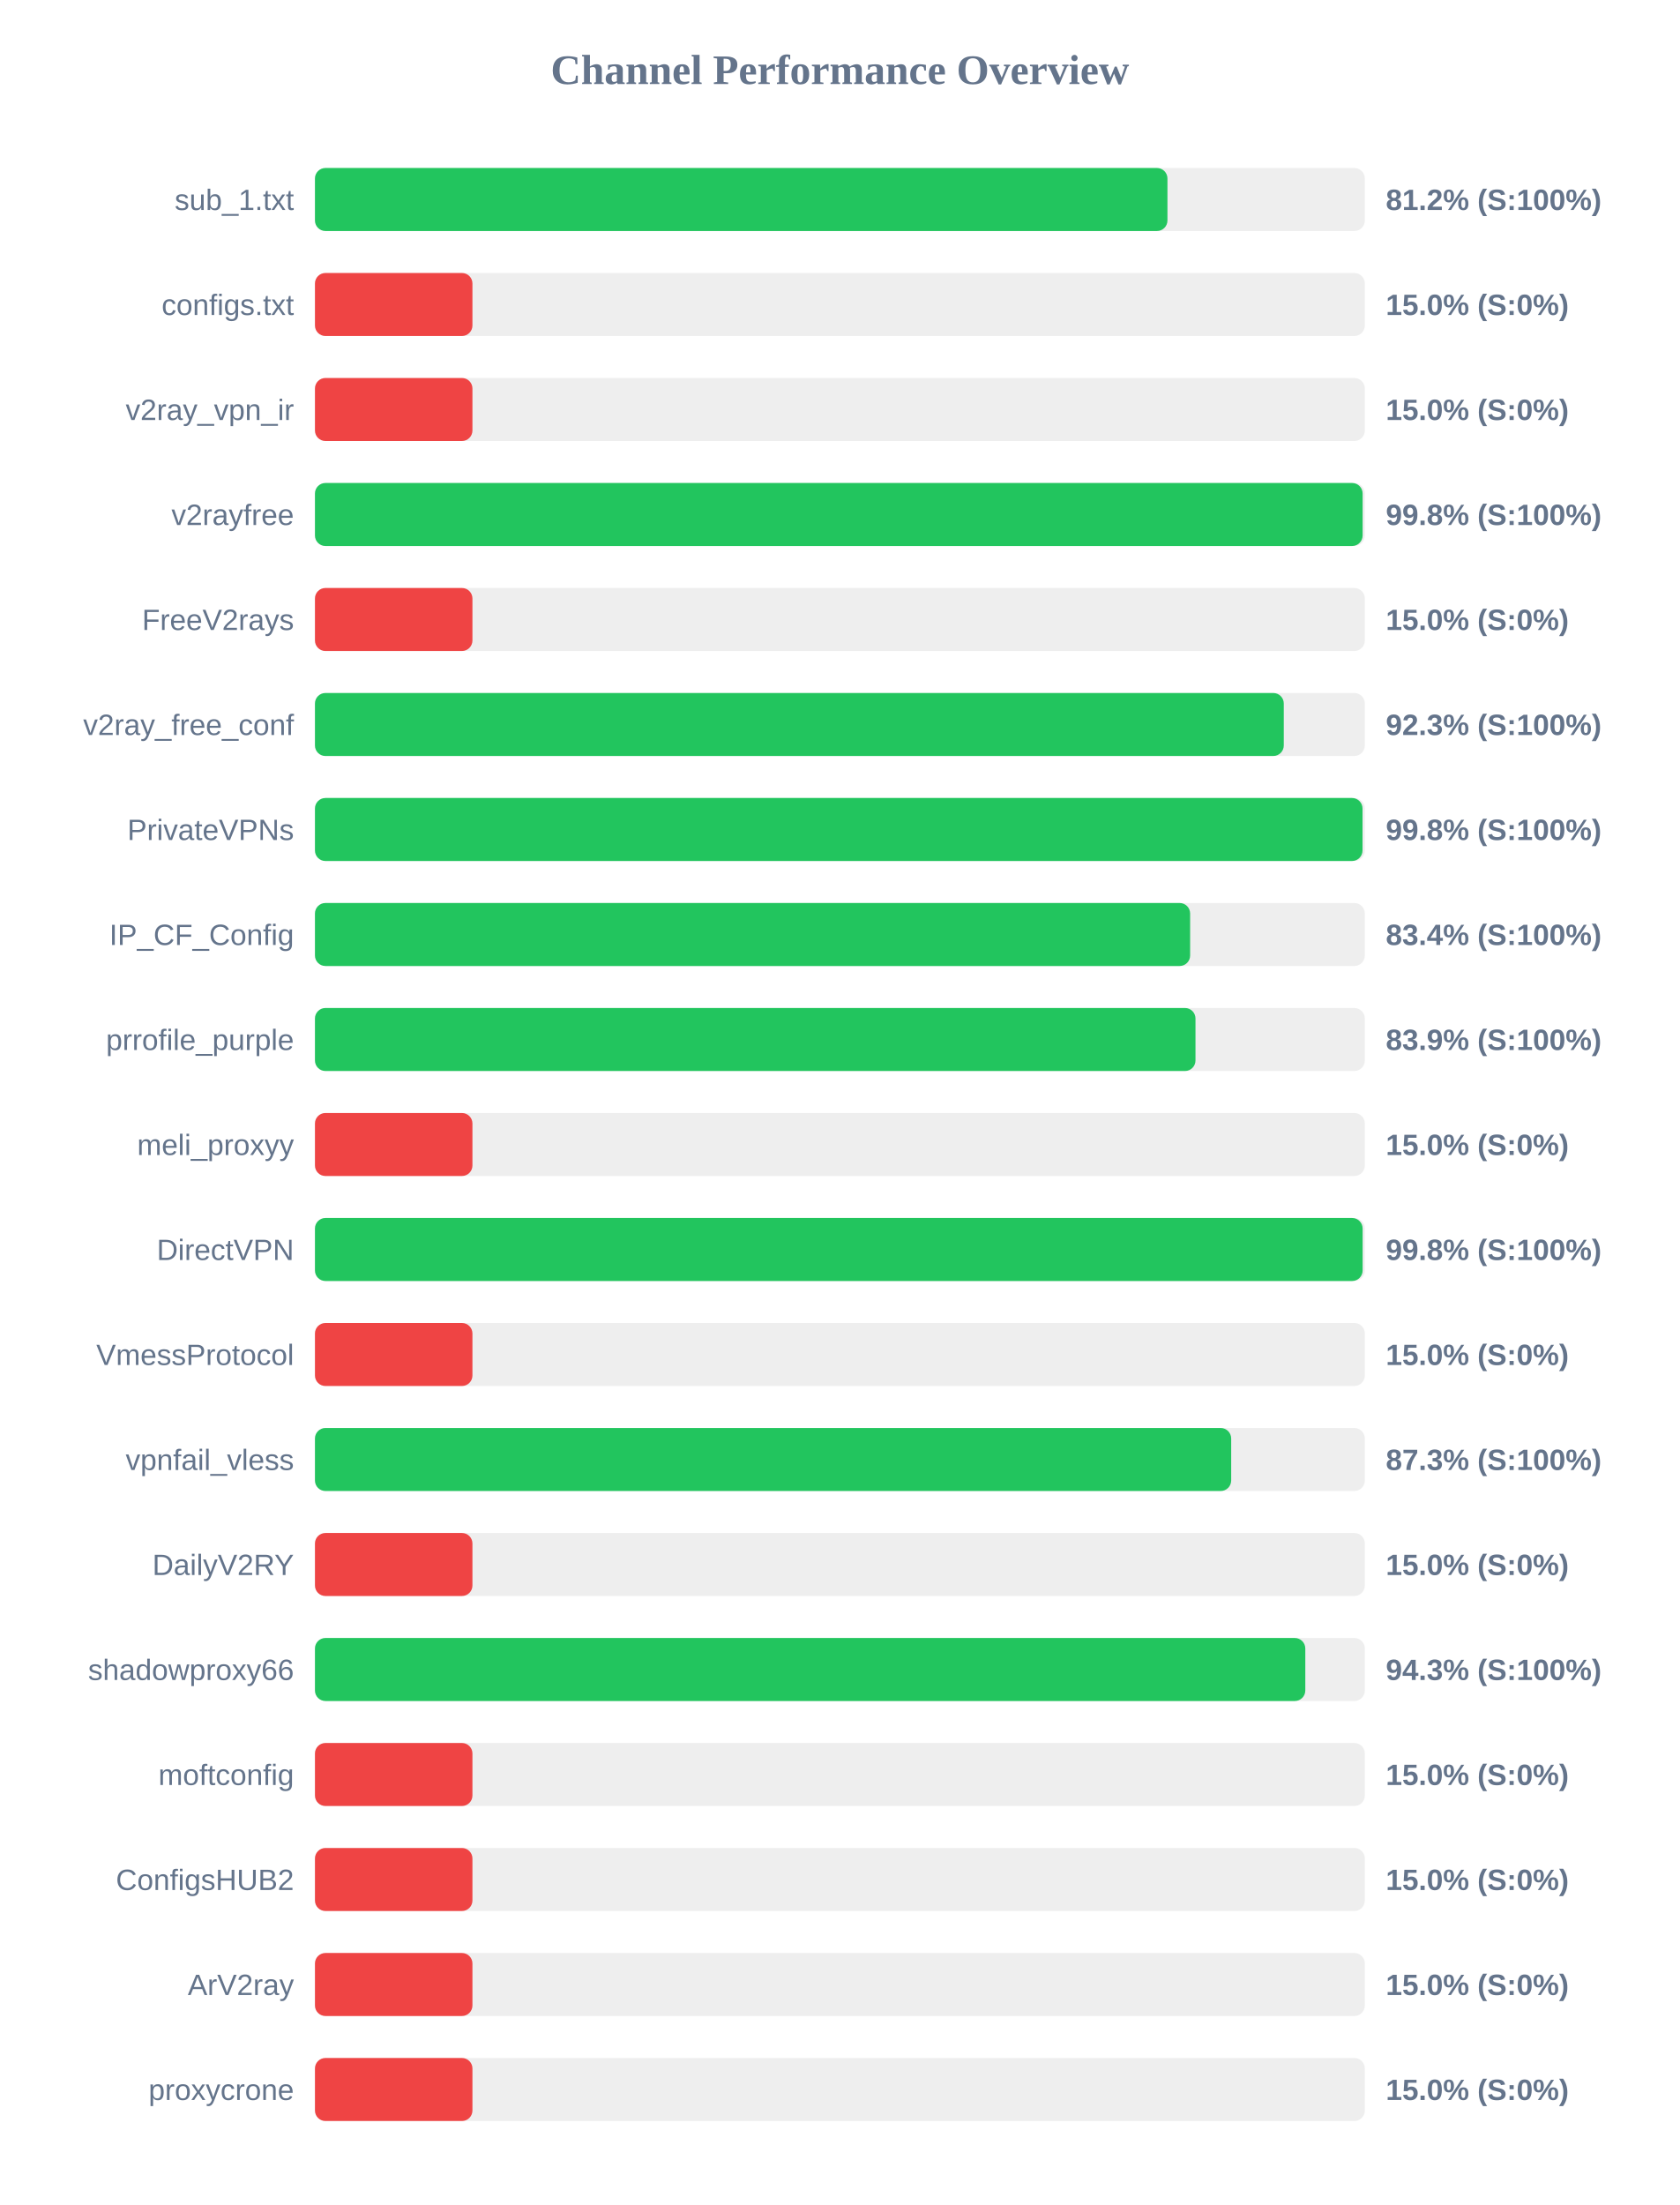
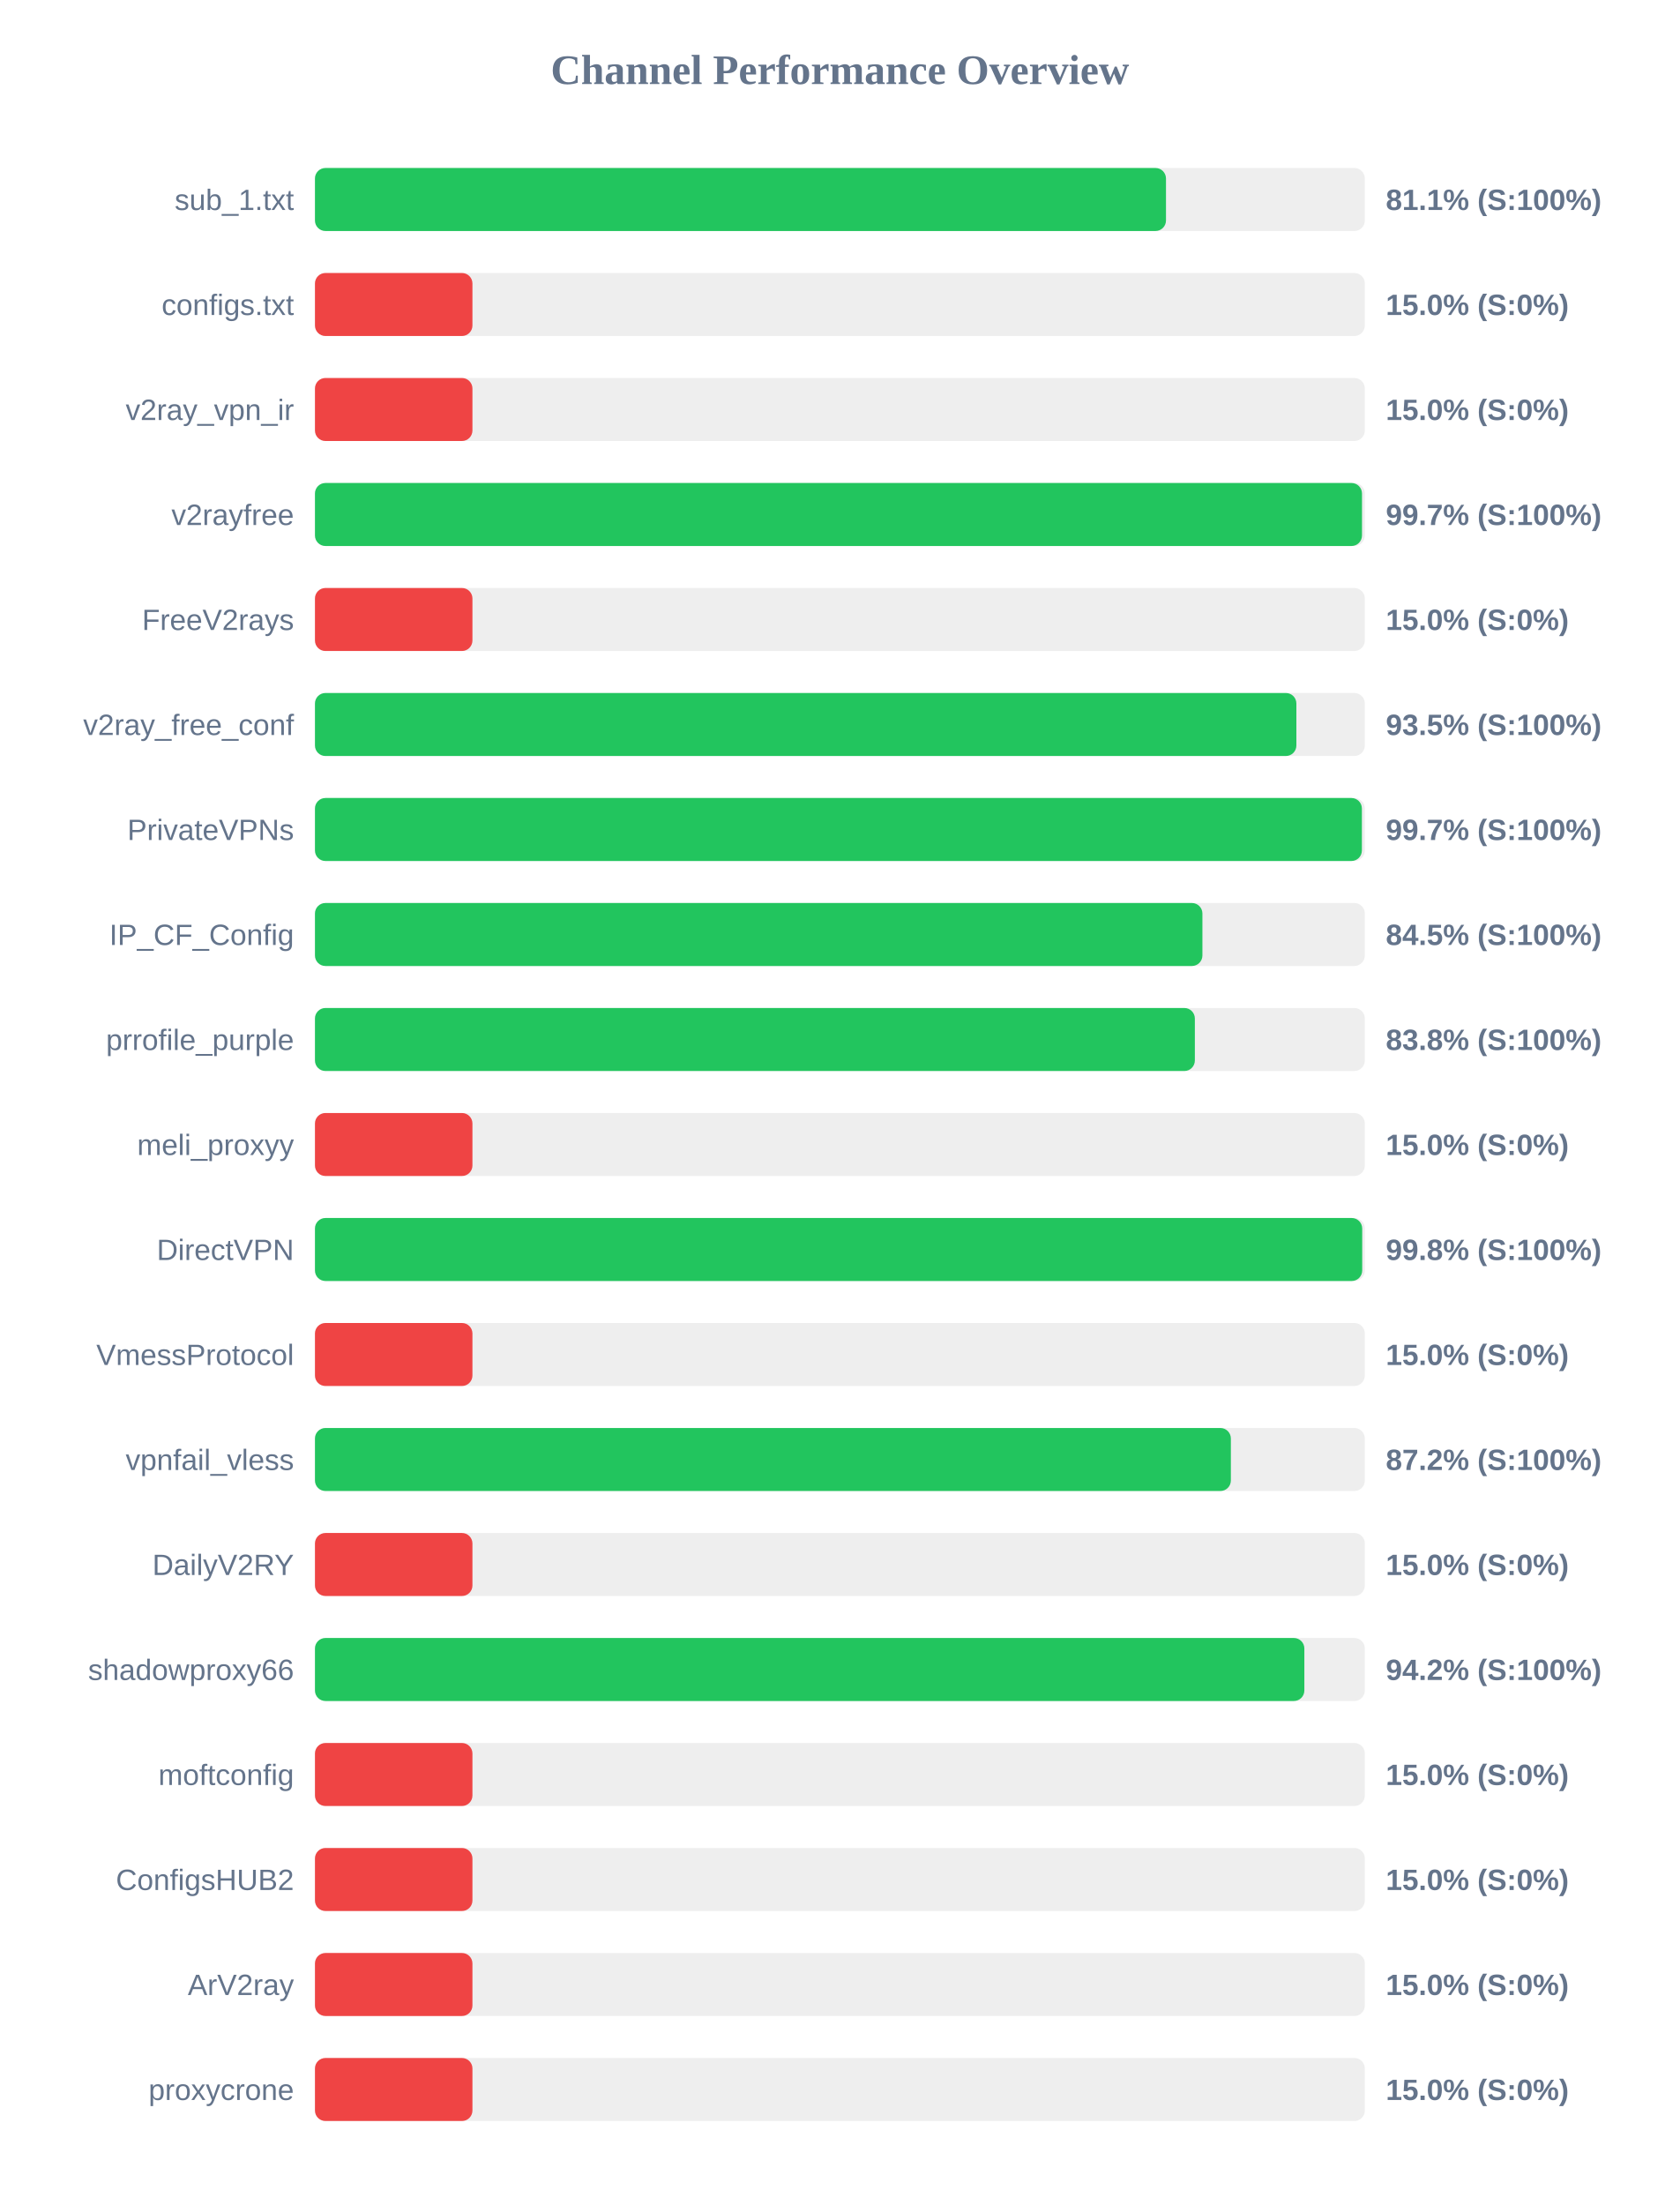
<svg xmlns="http://www.w3.org/2000/svg" width="800" height="1050" version="1.1">
  <style>
        .row { font: 14px Arial; fill: #64748b; }
        .score { font: bold 14px Arial; fill: #64748b; }
    </style>
  <text x="400" y="40" text-anchor="middle" font-size="20px" font-weight="bold" fill="#64748b">Channel Performance Overview</text>
  <rect x="150" y="80" width="500" height="30" fill="#eee" rx="5" />
-   <rect x="150" y="80" width="406.0" height="30" fill="#22c55e" rx="5" />
+   <rect x="150" y="80" width="405.3" height="30" fill="#22c55e" rx="5" />
  <text x="140" y="100" text-anchor="end" class="row">sub_1.txt</text>
-   <text x="660" y="100" text-anchor="start" class="score">81.2% (S:100%)</text>
+   <text x="660" y="100" text-anchor="start" class="score">81.1% (S:100%)</text>
  <rect x="150" y="130" width="500" height="30" fill="#eee" rx="5" />
  <rect x="150" y="130" width="75.0" height="30" fill="#ef4444" rx="5" />
  <text x="140" y="150" text-anchor="end" class="row">configs.txt</text>
  <text x="660" y="150" text-anchor="start" class="score">15.0% (S:0%)</text>
  <rect x="150" y="180" width="500" height="30" fill="#eee" rx="5" />
  <rect x="150" y="180" width="75.0" height="30" fill="#ef4444" rx="5" />
  <text x="140" y="200" text-anchor="end" class="row">v2ray_vpn_ir</text>
  <text x="660" y="200" text-anchor="start" class="score">15.0% (S:0%)</text>
  <rect x="150" y="230" width="500" height="30" fill="#eee" rx="5" />
-   <rect x="150" y="230" width="498.95" height="30" fill="#22c55e" rx="5" />
+   <rect x="150" y="230" width="498.65" height="30" fill="#22c55e" rx="5" />
  <text x="140" y="250" text-anchor="end" class="row">v2rayfree</text>
-   <text x="660" y="250" text-anchor="start" class="score">99.8% (S:100%)</text>
+   <text x="660" y="250" text-anchor="start" class="score">99.7% (S:100%)</text>
  <rect x="150" y="280" width="500" height="30" fill="#eee" rx="5" />
  <rect x="150" y="280" width="75.0" height="30" fill="#ef4444" rx="5" />
  <text x="140" y="300" text-anchor="end" class="row">FreeV2rays</text>
  <text x="660" y="300" text-anchor="start" class="score">15.0% (S:0%)</text>
  <rect x="150" y="330" width="500" height="30" fill="#eee" rx="5" />
-   <rect x="150" y="330" width="461.4" height="30" fill="#22c55e" rx="5" />
+   <rect x="150" y="330" width="467.4" height="30" fill="#22c55e" rx="5" />
  <text x="140" y="350" text-anchor="end" class="row">v2ray_free_conf</text>
-   <text x="660" y="350" text-anchor="start" class="score">92.3% (S:100%)</text>
+   <text x="660" y="350" text-anchor="start" class="score">93.5% (S:100%)</text>
  <rect x="150" y="380" width="500" height="30" fill="#eee" rx="5" />
-   <rect x="150" y="380" width="498.9" height="30" fill="#22c55e" rx="5" />
+   <rect x="150" y="380" width="498.6" height="30" fill="#22c55e" rx="5" />
  <text x="140" y="400" text-anchor="end" class="row">PrivateVPNs</text>
-   <text x="660" y="400" text-anchor="start" class="score">99.8% (S:100%)</text>
+   <text x="660" y="400" text-anchor="start" class="score">99.7% (S:100%)</text>
  <rect x="150" y="430" width="500" height="30" fill="#eee" rx="5" />
-   <rect x="150" y="430" width="416.8" height="30" fill="#22c55e" rx="5" />
+   <rect x="150" y="430" width="422.65" height="30" fill="#22c55e" rx="5" />
  <text x="140" y="450" text-anchor="end" class="row">IP_CF_Config</text>
-   <text x="660" y="450" text-anchor="start" class="score">83.4% (S:100%)</text>
+   <text x="660" y="450" text-anchor="start" class="score">84.5% (S:100%)</text>
  <rect x="150" y="480" width="500" height="30" fill="#eee" rx="5" />
-   <rect x="150" y="480" width="419.35" height="30" fill="#22c55e" rx="5" />
+   <rect x="150" y="480" width="419.05" height="30" fill="#22c55e" rx="5" />
  <text x="140" y="500" text-anchor="end" class="row">prrofile_purple</text>
-   <text x="660" y="500" text-anchor="start" class="score">83.9% (S:100%)</text>
+   <text x="660" y="500" text-anchor="start" class="score">83.8% (S:100%)</text>
  <rect x="150" y="530" width="500" height="30" fill="#eee" rx="5" />
  <rect x="150" y="530" width="75.0" height="30" fill="#ef4444" rx="5" />
  <text x="140" y="550" text-anchor="end" class="row">meli_proxyy</text>
  <text x="660" y="550" text-anchor="start" class="score">15.0% (S:0%)</text>
  <rect x="150" y="580" width="500" height="30" fill="#eee" rx="5" />
-   <rect x="150" y="580" width="498.95" height="30" fill="#22c55e" rx="5" />
+   <rect x="150" y="580" width="498.75" height="30" fill="#22c55e" rx="5" />
  <text x="140" y="600" text-anchor="end" class="row">DirectVPN</text>
  <text x="660" y="600" text-anchor="start" class="score">99.8% (S:100%)</text>
  <rect x="150" y="630" width="500" height="30" fill="#eee" rx="5" />
  <rect x="150" y="630" width="75.0" height="30" fill="#ef4444" rx="5" />
  <text x="140" y="650" text-anchor="end" class="row">VmessProtocol</text>
  <text x="660" y="650" text-anchor="start" class="score">15.0% (S:0%)</text>
  <rect x="150" y="680" width="500" height="30" fill="#eee" rx="5" />
-   <rect x="150" y="680" width="436.35" height="30" fill="#22c55e" rx="5" />
+   <rect x="150" y="680" width="436.2" height="30" fill="#22c55e" rx="5" />
  <text x="140" y="700" text-anchor="end" class="row">vpnfail_vless</text>
-   <text x="660" y="700" text-anchor="start" class="score">87.3% (S:100%)</text>
+   <text x="660" y="700" text-anchor="start" class="score">87.2% (S:100%)</text>
  <rect x="150" y="730" width="500" height="30" fill="#eee" rx="5" />
  <rect x="150" y="730" width="75.0" height="30" fill="#ef4444" rx="5" />
  <text x="140" y="750" text-anchor="end" class="row">DailyV2RY</text>
  <text x="660" y="750" text-anchor="start" class="score">15.0% (S:0%)</text>
  <rect x="150" y="780" width="500" height="30" fill="#eee" rx="5" />
-   <rect x="150" y="780" width="471.65" height="30" fill="#22c55e" rx="5" />
+   <rect x="150" y="780" width="471.2" height="30" fill="#22c55e" rx="5" />
  <text x="140" y="800" text-anchor="end" class="row">shadowproxy66</text>
-   <text x="660" y="800" text-anchor="start" class="score">94.3% (S:100%)</text>
+   <text x="660" y="800" text-anchor="start" class="score">94.2% (S:100%)</text>
  <rect x="150" y="830" width="500" height="30" fill="#eee" rx="5" />
  <rect x="150" y="830" width="75.0" height="30" fill="#ef4444" rx="5" />
  <text x="140" y="850" text-anchor="end" class="row">moftconfig</text>
  <text x="660" y="850" text-anchor="start" class="score">15.0% (S:0%)</text>
  <rect x="150" y="880" width="500" height="30" fill="#eee" rx="5" />
  <rect x="150" y="880" width="75.0" height="30" fill="#ef4444" rx="5" />
  <text x="140" y="900" text-anchor="end" class="row">ConfigsHUB2</text>
  <text x="660" y="900" text-anchor="start" class="score">15.0% (S:0%)</text>
  <rect x="150" y="930" width="500" height="30" fill="#eee" rx="5" />
  <rect x="150" y="930" width="75.0" height="30" fill="#ef4444" rx="5" />
  <text x="140" y="950" text-anchor="end" class="row">ArV2ray</text>
  <text x="660" y="950" text-anchor="start" class="score">15.0% (S:0%)</text>
  <rect x="150" y="980" width="500" height="30" fill="#eee" rx="5" />
  <rect x="150" y="980" width="75.0" height="30" fill="#ef4444" rx="5" />
  <text x="140" y="1000" text-anchor="end" class="row">proxycrone</text>
  <text x="660" y="1000" text-anchor="start" class="score">15.0% (S:0%)</text>
</svg>
